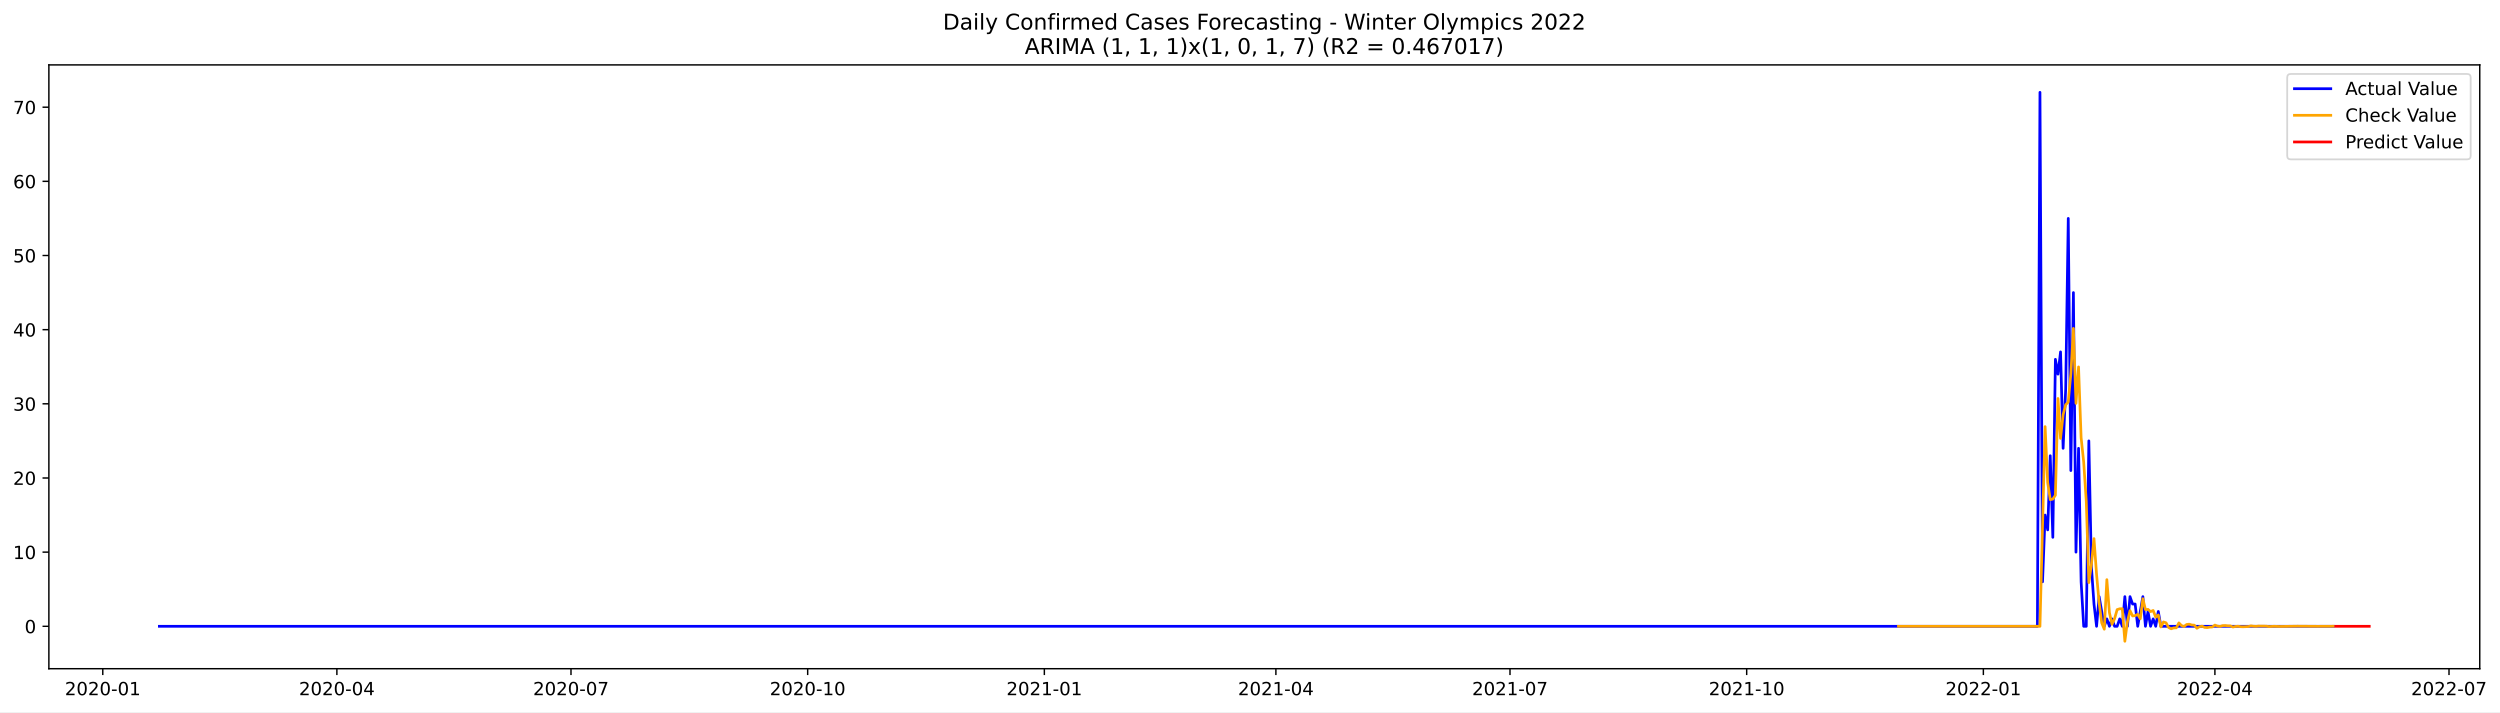
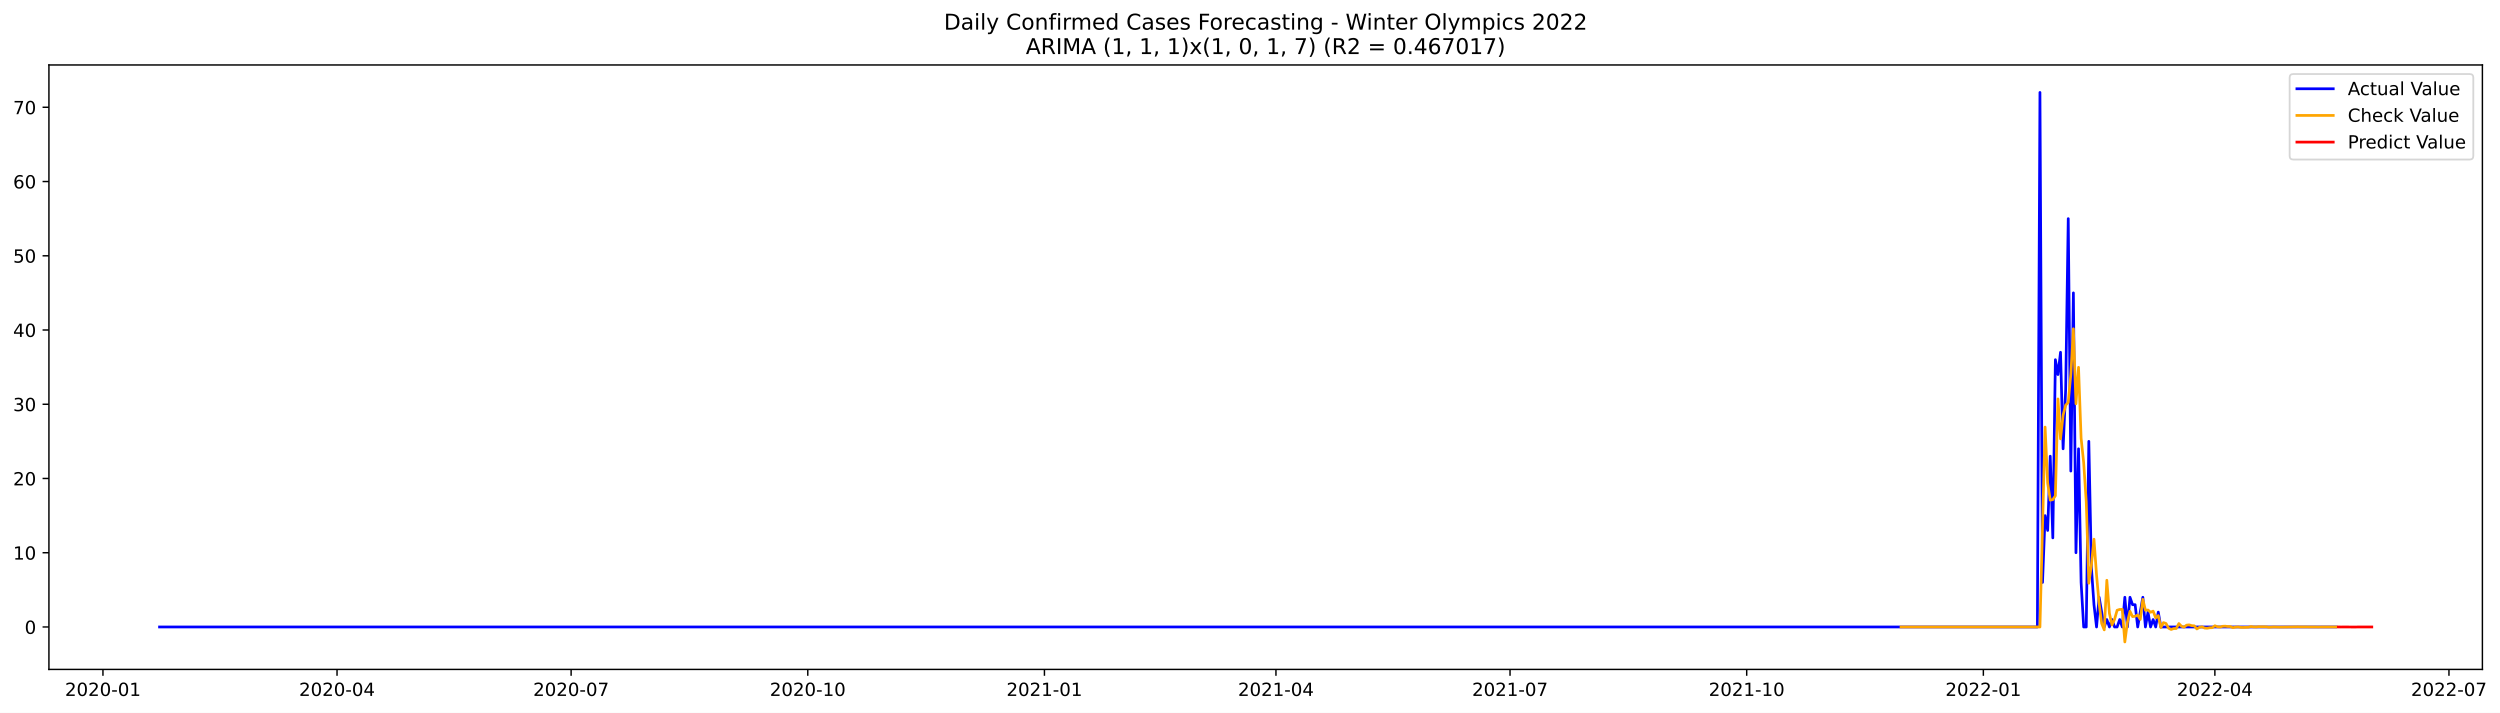
- <svg xmlns="http://www.w3.org/2000/svg" xmlns:xlink="http://www.w3.org/1999/xlink" width="1377.28pt" height="392.274pt" viewBox="0 0 1377.28 392.274" version="1.1">
+ <svg xmlns="http://www.w3.org/2000/svg" xmlns:xlink="http://www.w3.org/1999/xlink" width="1375.813pt" height="392.274pt" viewBox="0 0 1375.813 392.274" version="1.1">
  <defs>
    <style type="text/css">*{stroke-linejoin: round; stroke-linecap: butt}</style>
  </defs>
  <g id="figure_1">
    <g id="patch_1">
-       <path d="M 0 392.274  L 1377.28 392.274  L 1377.28 0  L 0 0  z " style="fill: #ffffff" />
+       <path d="M 0 392.274  L 1375.813 392.274  L 1375.813 0  L 0 0  z " style="fill: #ffffff" />
    </g>
    <g id="axes_1">
      <g id="patch_2">
        <path d="M 26.925 368.396  L 1366.125 368.396  L 1366.125 35.755  L 26.925 35.755  z " style="fill: #ffffff" />
      </g>
      <g id="matplotlib.axis_1">
        <g id="xtick_1">
          <g id="line2d_1">
            <defs>
-               <path id="m9f484feb7b" d="M 0 0  L 0 3.5  " style="stroke: #000000; stroke-width: 0.8" />
+               <path id="m827015a4d0" d="M 0 0  L 0 3.5  " style="stroke: #000000; stroke-width: 0.8" />
            </defs>
            <g>
-               <use xlink:href="#m9f484feb7b" x="56.617" y="368.396" style="stroke: #000000; stroke-width: 0.8" />
+               <use xlink:href="#m827015a4d0" x="56.654" y="368.396" style="stroke: #000000; stroke-width: 0.8" />
            </g>
          </g>
          <g id="text_1">
-             <g transform="translate(35.72588 382.9939)scale(0.1 -0.1)">
+             <g transform="translate(35.76214 382.9939)scale(0.1 -0.1)">
              <defs>
                <path id="DejaVuSans-32" d="M 1228 531  L 3431 531  L 3431 0  L 469 0  L 469 531  Q 828 903 1448 1529  Q 2069 2156 2228 2338  Q 2531 2678 2651 2914  Q 2772 3150 2772 3378  Q 2772 3750 2511 3984  Q 2250 4219 1831 4219  Q 1534 4219 1204 4116  Q 875 4013 500 3803  L 500 4441  Q 881 4594 1212 4672  Q 1544 4750 1819 4750  Q 2544 4750 2975 4387  Q 3406 4025 3406 3419  Q 3406 3131 3298 2873  Q 3191 2616 2906 2266  Q 2828 2175 2409 1742  Q 1991 1309 1228 531  z " transform="scale(0.015625)" />
                <path id="DejaVuSans-30" d="M 2034 4250  Q 1547 4250 1301 3770  Q 1056 3291 1056 2328  Q 1056 1369 1301 889  Q 1547 409 2034 409  Q 2525 409 2770 889  Q 3016 1369 3016 2328  Q 3016 3291 2770 3770  Q 2525 4250 2034 4250  z M 2034 4750  Q 2819 4750 3233 4129  Q 3647 3509 3647 2328  Q 3647 1150 3233 529  Q 2819 -91 2034 -91  Q 1250 -91 836 529  Q 422 1150 422 2328  Q 422 3509 836 4129  Q 1250 4750 2034 4750  z " transform="scale(0.015625)" />
                <path id="DejaVuSans-2d" d="M 313 2009  L 1997 2009  L 1997 1497  L 313 1497  L 313 2009  z " transform="scale(0.015625)" />
                <path id="DejaVuSans-31" d="M 794 531  L 1825 531  L 1825 4091  L 703 3866  L 703 4441  L 1819 4666  L 2450 4666  L 2450 531  L 3481 531  L 3481 0  L 794 0  L 794 531  z " transform="scale(0.015625)" />
              </defs>
              <use xlink:href="#DejaVuSans-32" />
              <use xlink:href="#DejaVuSans-30" x="63.623" />
              <use xlink:href="#DejaVuSans-32" x="127.246" />
              <use xlink:href="#DejaVuSans-30" x="190.869" />
              <use xlink:href="#DejaVuSans-2d" x="254.492" />
              <use xlink:href="#DejaVuSans-30" x="290.576" />
              <use xlink:href="#DejaVuSans-31" x="354.199" />
            </g>
          </g>
        </g>
        <g id="xtick_2">
          <g id="line2d_2">
            <g>
-               <use xlink:href="#m9f484feb7b" x="185.591" y="368.396" style="stroke: #000000; stroke-width: 0.8" />
+               <use xlink:href="#m827015a4d0" x="185.477" y="368.396" style="stroke: #000000; stroke-width: 0.8" />
            </g>
          </g>
          <g id="text_2">
-             <g transform="translate(164.6995 382.9939)scale(0.1 -0.1)">
+             <g transform="translate(164.5858 382.9939)scale(0.1 -0.1)">
              <defs>
                <path id="DejaVuSans-34" d="M 2419 4116  L 825 1625  L 2419 1625  L 2419 4116  z M 2253 4666  L 3047 4666  L 3047 1625  L 3713 1625  L 3713 1100  L 3047 1100  L 3047 0  L 2419 0  L 2419 1100  L 313 1100  L 313 1709  L 2253 4666  z " transform="scale(0.015625)" />
              </defs>
              <use xlink:href="#DejaVuSans-32" />
              <use xlink:href="#DejaVuSans-30" x="63.623" />
              <use xlink:href="#DejaVuSans-32" x="127.246" />
              <use xlink:href="#DejaVuSans-30" x="190.869" />
              <use xlink:href="#DejaVuSans-2d" x="254.492" />
              <use xlink:href="#DejaVuSans-30" x="290.576" />
              <use xlink:href="#DejaVuSans-34" x="354.199" />
            </g>
          </g>
        </g>
        <g id="xtick_3">
          <g id="line2d_3">
            <g>
-               <use xlink:href="#m9f484feb7b" x="314.565" y="368.396" style="stroke: #000000; stroke-width: 0.8" />
+               <use xlink:href="#m827015a4d0" x="314.301" y="368.396" style="stroke: #000000; stroke-width: 0.8" />
            </g>
          </g>
          <g id="text_3">
-             <g transform="translate(293.6732 382.9939)scale(0.1 -0.1)">
+             <g transform="translate(293.4095 382.9939)scale(0.1 -0.1)">
              <defs>
                <path id="DejaVuSans-37" d="M 525 4666  L 3525 4666  L 3525 4397  L 1831 0  L 1172 0  L 2766 4134  L 525 4134  L 525 4666  z " transform="scale(0.015625)" />
              </defs>
              <use xlink:href="#DejaVuSans-32" />
              <use xlink:href="#DejaVuSans-30" x="63.623" />
              <use xlink:href="#DejaVuSans-32" x="127.246" />
              <use xlink:href="#DejaVuSans-30" x="190.869" />
              <use xlink:href="#DejaVuSans-2d" x="254.492" />
              <use xlink:href="#DejaVuSans-30" x="290.576" />
              <use xlink:href="#DejaVuSans-37" x="354.199" />
            </g>
          </g>
        </g>
        <g id="xtick_4">
          <g id="line2d_4">
            <g>
-               <use xlink:href="#m9f484feb7b" x="444.956" y="368.396" style="stroke: #000000; stroke-width: 0.8" />
+               <use xlink:href="#m827015a4d0" x="444.54" y="368.396" style="stroke: #000000; stroke-width: 0.8" />
            </g>
          </g>
          <g id="text_4">
-             <g transform="translate(424.0641 382.9939)scale(0.1 -0.1)">
+             <g transform="translate(423.6488 382.9939)scale(0.1 -0.1)">
              <use xlink:href="#DejaVuSans-32" />
              <use xlink:href="#DejaVuSans-30" x="63.623" />
              <use xlink:href="#DejaVuSans-32" x="127.246" />
              <use xlink:href="#DejaVuSans-30" x="190.869" />
              <use xlink:href="#DejaVuSans-2d" x="254.492" />
              <use xlink:href="#DejaVuSans-31" x="290.576" />
              <use xlink:href="#DejaVuSans-30" x="354.199" />
            </g>
          </g>
        </g>
        <g id="xtick_5">
          <g id="line2d_5">
            <g>
-               <use xlink:href="#m9f484feb7b" x="575.346" y="368.396" style="stroke: #000000; stroke-width: 0.8" />
+               <use xlink:href="#m827015a4d0" x="574.78" y="368.396" style="stroke: #000000; stroke-width: 0.8" />
            </g>
          </g>
          <g id="text_5">
-             <g transform="translate(554.4551 382.9939)scale(0.1 -0.1)">
+             <g transform="translate(553.8881 382.9939)scale(0.1 -0.1)">
              <use xlink:href="#DejaVuSans-32" />
              <use xlink:href="#DejaVuSans-30" x="63.623" />
              <use xlink:href="#DejaVuSans-32" x="127.246" />
              <use xlink:href="#DejaVuSans-31" x="190.869" />
              <use xlink:href="#DejaVuSans-2d" x="254.492" />
              <use xlink:href="#DejaVuSans-30" x="290.576" />
              <use xlink:href="#DejaVuSans-31" x="354.199" />
            </g>
          </g>
        </g>
        <g id="xtick_6">
          <g id="line2d_6">
            <g>
-               <use xlink:href="#m9f484feb7b" x="702.903" y="368.396" style="stroke: #000000; stroke-width: 0.8" />
+               <use xlink:href="#m827015a4d0" x="702.188" y="368.396" style="stroke: #000000; stroke-width: 0.8" />
            </g>
          </g>
          <g id="text_6">
-             <g transform="translate(682.0114 382.9939)scale(0.1 -0.1)">
+             <g transform="translate(681.2962 382.9939)scale(0.1 -0.1)">
              <use xlink:href="#DejaVuSans-32" />
              <use xlink:href="#DejaVuSans-30" x="63.623" />
              <use xlink:href="#DejaVuSans-32" x="127.246" />
              <use xlink:href="#DejaVuSans-31" x="190.869" />
              <use xlink:href="#DejaVuSans-2d" x="254.492" />
              <use xlink:href="#DejaVuSans-30" x="290.576" />
              <use xlink:href="#DejaVuSans-34" x="354.199" />
            </g>
          </g>
        </g>
        <g id="xtick_7">
          <g id="line2d_7">
            <g>
-               <use xlink:href="#m9f484feb7b" x="831.876" y="368.396" style="stroke: #000000; stroke-width: 0.8" />
+               <use xlink:href="#m827015a4d0" x="831.011" y="368.396" style="stroke: #000000; stroke-width: 0.8" />
            </g>
          </g>
          <g id="text_7">
-             <g transform="translate(810.9851 382.9939)scale(0.1 -0.1)">
+             <g transform="translate(810.1199 382.9939)scale(0.1 -0.1)">
              <use xlink:href="#DejaVuSans-32" />
              <use xlink:href="#DejaVuSans-30" x="63.623" />
              <use xlink:href="#DejaVuSans-32" x="127.246" />
              <use xlink:href="#DejaVuSans-31" x="190.869" />
              <use xlink:href="#DejaVuSans-2d" x="254.492" />
              <use xlink:href="#DejaVuSans-30" x="290.576" />
              <use xlink:href="#DejaVuSans-37" x="354.199" />
            </g>
          </g>
        </g>
        <g id="xtick_8">
          <g id="line2d_8">
            <g>
-               <use xlink:href="#m9f484feb7b" x="962.267" y="368.396" style="stroke: #000000; stroke-width: 0.8" />
+               <use xlink:href="#m827015a4d0" x="961.251" y="368.396" style="stroke: #000000; stroke-width: 0.8" />
            </g>
          </g>
          <g id="text_8">
-             <g transform="translate(941.376 382.9939)scale(0.1 -0.1)">
+             <g transform="translate(940.3592 382.9939)scale(0.1 -0.1)">
              <use xlink:href="#DejaVuSans-32" />
              <use xlink:href="#DejaVuSans-30" x="63.623" />
              <use xlink:href="#DejaVuSans-32" x="127.246" />
              <use xlink:href="#DejaVuSans-31" x="190.869" />
              <use xlink:href="#DejaVuSans-2d" x="254.492" />
              <use xlink:href="#DejaVuSans-31" x="290.576" />
              <use xlink:href="#DejaVuSans-30" x="354.199" />
            </g>
          </g>
        </g>
        <g id="xtick_9">
          <g id="line2d_9">
            <g>
-               <use xlink:href="#m9f484feb7b" x="1092.658" y="368.396" style="stroke: #000000; stroke-width: 0.8" />
+               <use xlink:href="#m827015a4d0" x="1091.49" y="368.396" style="stroke: #000000; stroke-width: 0.8" />
            </g>
          </g>
          <g id="text_9">
-             <g transform="translate(1071.767 382.9939)scale(0.1 -0.1)">
+             <g transform="translate(1070.598 382.9939)scale(0.1 -0.1)">
              <use xlink:href="#DejaVuSans-32" />
              <use xlink:href="#DejaVuSans-30" x="63.623" />
              <use xlink:href="#DejaVuSans-32" x="127.246" />
              <use xlink:href="#DejaVuSans-32" x="190.869" />
              <use xlink:href="#DejaVuSans-2d" x="254.492" />
              <use xlink:href="#DejaVuSans-30" x="290.576" />
              <use xlink:href="#DejaVuSans-31" x="354.199" />
            </g>
          </g>
        </g>
        <g id="xtick_10">
          <g id="line2d_10">
            <g>
-               <use xlink:href="#m9f484feb7b" x="1220.215" y="368.396" style="stroke: #000000; stroke-width: 0.8" />
+               <use xlink:href="#m827015a4d0" x="1218.898" y="368.396" style="stroke: #000000; stroke-width: 0.8" />
            </g>
          </g>
          <g id="text_10">
-             <g transform="translate(1199.323 382.9939)scale(0.1 -0.1)">
+             <g transform="translate(1198.007 382.9939)scale(0.1 -0.1)">
              <use xlink:href="#DejaVuSans-32" />
              <use xlink:href="#DejaVuSans-30" x="63.623" />
              <use xlink:href="#DejaVuSans-32" x="127.246" />
              <use xlink:href="#DejaVuSans-32" x="190.869" />
              <use xlink:href="#DejaVuSans-2d" x="254.492" />
              <use xlink:href="#DejaVuSans-30" x="290.576" />
              <use xlink:href="#DejaVuSans-34" x="354.199" />
            </g>
          </g>
        </g>
        <g id="xtick_11">
          <g id="line2d_11">
            <g>
-               <use xlink:href="#m9f484feb7b" x="1349.188" y="368.396" style="stroke: #000000; stroke-width: 0.8" />
+               <use xlink:href="#m827015a4d0" x="1347.722" y="368.396" style="stroke: #000000; stroke-width: 0.8" />
            </g>
          </g>
          <g id="text_11">
-             <g transform="translate(1328.297 382.9939)scale(0.1 -0.1)">
+             <g transform="translate(1326.83 382.9939)scale(0.1 -0.1)">
              <use xlink:href="#DejaVuSans-32" />
              <use xlink:href="#DejaVuSans-30" x="63.623" />
              <use xlink:href="#DejaVuSans-32" x="127.246" />
              <use xlink:href="#DejaVuSans-32" x="190.869" />
              <use xlink:href="#DejaVuSans-2d" x="254.492" />
              <use xlink:href="#DejaVuSans-30" x="290.576" />
              <use xlink:href="#DejaVuSans-37" x="354.199" />
            </g>
          </g>
        </g>
      </g>
      <g id="matplotlib.axis_2">
        <g id="ytick_1">
          <g id="line2d_12">
            <defs>
-               <path id="m3b237b10d2" d="M 0 0  L -3.5 0  " style="stroke: #000000; stroke-width: 0.8" />
+               <path id="m4105a84cf5" d="M 0 0  L -3.5 0  " style="stroke: #000000; stroke-width: 0.8" />
            </defs>
            <g>
-               <use xlink:href="#m3b237b10d2" x="26.925" y="345.036" style="stroke: #000000; stroke-width: 0.8" />
+               <use xlink:href="#m4105a84cf5" x="26.925" y="345.036" style="stroke: #000000; stroke-width: 0.8" />
            </g>
          </g>
          <g id="text_12">
-             <g transform="translate(13.5625 348.8353)scale(0.1 -0.1)">
+             <g transform="translate(13.5625 348.8352)scale(0.1 -0.1)">
              <use xlink:href="#DejaVuSans-30" />
            </g>
          </g>
        </g>
        <g id="ytick_2">
          <g id="line2d_13">
            <g>
-               <use xlink:href="#m3b237b10d2" x="26.925" y="304.18" style="stroke: #000000; stroke-width: 0.8" />
+               <use xlink:href="#m4105a84cf5" x="26.925" y="304.18" style="stroke: #000000; stroke-width: 0.8" />
            </g>
          </g>
          <g id="text_13">
-             <g transform="translate(7.2 307.9797)scale(0.1 -0.1)">
+             <g transform="translate(7.2 307.9796)scale(0.1 -0.1)">
              <use xlink:href="#DejaVuSans-31" />
              <use xlink:href="#DejaVuSans-30" x="63.623" />
            </g>
          </g>
        </g>
        <g id="ytick_3">
          <g id="line2d_14">
            <g>
-               <use xlink:href="#m3b237b10d2" x="26.925" y="263.325" style="stroke: #000000; stroke-width: 0.8" />
+               <use xlink:href="#m4105a84cf5" x="26.925" y="263.325" style="stroke: #000000; stroke-width: 0.8" />
            </g>
          </g>
          <g id="text_14">
-             <g transform="translate(7.2 267.1241)scale(0.1 -0.1)">
+             <g transform="translate(7.2 267.1239)scale(0.1 -0.1)">
              <use xlink:href="#DejaVuSans-32" />
              <use xlink:href="#DejaVuSans-30" x="63.623" />
            </g>
          </g>
        </g>
        <g id="ytick_4">
          <g id="line2d_15">
            <g>
-               <use xlink:href="#m3b237b10d2" x="26.925" y="222.469" style="stroke: #000000; stroke-width: 0.8" />
+               <use xlink:href="#m4105a84cf5" x="26.925" y="222.469" style="stroke: #000000; stroke-width: 0.8" />
            </g>
          </g>
          <g id="text_15">
-             <g transform="translate(7.2 226.2684)scale(0.1 -0.1)">
+             <g transform="translate(7.2 226.2683)scale(0.1 -0.1)">
              <defs>
                <path id="DejaVuSans-33" d="M 2597 2516  Q 3050 2419 3304 2112  Q 3559 1806 3559 1356  Q 3559 666 3084 287  Q 2609 -91 1734 -91  Q 1441 -91 1130 -33  Q 819 25 488 141  L 488 750  Q 750 597 1062 519  Q 1375 441 1716 441  Q 2309 441 2620 675  Q 2931 909 2931 1356  Q 2931 1769 2642 2001  Q 2353 2234 1838 2234  L 1294 2234  L 1294 2753  L 1863 2753  Q 2328 2753 2575 2939  Q 2822 3125 2822 3475  Q 2822 3834 2567 4026  Q 2313 4219 1838 4219  Q 1578 4219 1281 4162  Q 984 4106 628 3988  L 628 4550  Q 988 4650 1302 4700  Q 1616 4750 1894 4750  Q 2613 4750 3031 4423  Q 3450 4097 3450 3541  Q 3450 3153 3228 2886  Q 3006 2619 2597 2516  z " transform="scale(0.015625)" />
              </defs>
              <use xlink:href="#DejaVuSans-33" />
              <use xlink:href="#DejaVuSans-30" x="63.623" />
            </g>
          </g>
        </g>
        <g id="ytick_5">
          <g id="line2d_16">
            <g>
-               <use xlink:href="#m3b237b10d2" x="26.925" y="181.614" style="stroke: #000000; stroke-width: 0.8" />
+               <use xlink:href="#m4105a84cf5" x="26.925" y="181.613" style="stroke: #000000; stroke-width: 0.8" />
            </g>
          </g>
          <g id="text_16">
-             <g transform="translate(7.2 185.4128)scale(0.1 -0.1)">
+             <g transform="translate(7.2 185.4127)scale(0.1 -0.1)">
              <use xlink:href="#DejaVuSans-34" />
              <use xlink:href="#DejaVuSans-30" x="63.623" />
            </g>
          </g>
        </g>
        <g id="ytick_6">
          <g id="line2d_17">
            <g>
-               <use xlink:href="#m3b237b10d2" x="26.925" y="140.758" style="stroke: #000000; stroke-width: 0.8" />
+               <use xlink:href="#m4105a84cf5" x="26.925" y="140.758" style="stroke: #000000; stroke-width: 0.8" />
            </g>
          </g>
          <g id="text_17">
            <g transform="translate(7.2 144.5571)scale(0.1 -0.1)">
              <defs>
                <path id="DejaVuSans-35" d="M 691 4666  L 3169 4666  L 3169 4134  L 1269 4134  L 1269 2991  Q 1406 3038 1543 3061  Q 1681 3084 1819 3084  Q 2600 3084 3056 2656  Q 3513 2228 3513 1497  Q 3513 744 3044 326  Q 2575 -91 1722 -91  Q 1428 -91 1123 -41  Q 819 9 494 109  L 494 744  Q 775 591 1075 516  Q 1375 441 1709 441  Q 2250 441 2565 725  Q 2881 1009 2881 1497  Q 2881 1984 2565 2268  Q 2250 2553 1709 2553  Q 1456 2553 1204 2497  Q 953 2441 691 2322  L 691 4666  z " transform="scale(0.015625)" />
              </defs>
              <use xlink:href="#DejaVuSans-35" />
              <use xlink:href="#DejaVuSans-30" x="63.623" />
            </g>
          </g>
        </g>
        <g id="ytick_7">
          <g id="line2d_18">
            <g>
-               <use xlink:href="#m3b237b10d2" x="26.925" y="99.902" style="stroke: #000000; stroke-width: 0.8" />
+               <use xlink:href="#m4105a84cf5" x="26.925" y="99.902" style="stroke: #000000; stroke-width: 0.8" />
            </g>
          </g>
          <g id="text_18">
            <g transform="translate(7.2 103.7015)scale(0.1 -0.1)">
              <defs>
                <path id="DejaVuSans-36" d="M 2113 2584  Q 1688 2584 1439 2293  Q 1191 2003 1191 1497  Q 1191 994 1439 701  Q 1688 409 2113 409  Q 2538 409 2786 701  Q 3034 994 3034 1497  Q 3034 2003 2786 2293  Q 2538 2584 2113 2584  z M 3366 4563  L 3366 3988  Q 3128 4100 2886 4159  Q 2644 4219 2406 4219  Q 1781 4219 1451 3797  Q 1122 3375 1075 2522  Q 1259 2794 1537 2939  Q 1816 3084 2150 3084  Q 2853 3084 3261 2657  Q 3669 2231 3669 1497  Q 3669 778 3244 343  Q 2819 -91 2113 -91  Q 1303 -91 875 529  Q 447 1150 447 2328  Q 447 3434 972 4092  Q 1497 4750 2381 4750  Q 2619 4750 2861 4703  Q 3103 4656 3366 4563  z " transform="scale(0.015625)" />
              </defs>
              <use xlink:href="#DejaVuSans-36" />
              <use xlink:href="#DejaVuSans-30" x="63.623" />
            </g>
          </g>
        </g>
        <g id="ytick_8">
          <g id="line2d_19">
            <g>
-               <use xlink:href="#m3b237b10d2" x="26.925" y="59.047" style="stroke: #000000; stroke-width: 0.8" />
+               <use xlink:href="#m4105a84cf5" x="26.925" y="59.047" style="stroke: #000000; stroke-width: 0.8" />
            </g>
          </g>
          <g id="text_19">
-             <g transform="translate(7.2 62.84585)scale(0.1 -0.1)">
+             <g transform="translate(7.2 62.84584)scale(0.1 -0.1)">
              <use xlink:href="#DejaVuSans-37" />
              <use xlink:href="#DejaVuSans-30" x="63.623" />
            </g>
          </g>
        </g>
      </g>
      <g id="line2d_20">
-         <path d="M 87.798 345.036  L 1122.421 345.036  L 1123.839 50.876  L 1125.256 320.523  L 1126.673 283.753  L 1128.091 291.924  L 1129.508 251.068  L 1130.925 296.009  L 1132.343 197.956  L 1133.76 206.127  L 1135.177 193.87  L 1136.594 246.983  L 1138.012 214.298  L 1139.429 120.33  L 1140.846 259.239  L 1142.264 161.186  L 1143.681 304.18  L 1145.098 246.983  L 1146.515 320.523  L 1147.933 345.036  L 1149.35 345.036  L 1150.767 242.897  L 1152.185 312.352  L 1153.602 332.779  L 1155.019 345.036  L 1156.437 328.694  L 1159.271 345.036  L 1160.688 340.951  L 1162.106 345.036  L 1163.523 340.951  L 1164.94 345.036  L 1166.358 345.036  L 1167.775 340.951  L 1169.192 345.036  L 1170.609 328.694  L 1172.027 345.036  L 1173.444 328.694  L 1174.861 332.779  L 1176.279 332.779  L 1177.696 345.036  L 1180.531 328.694  L 1181.948 345.036  L 1183.365 336.865  L 1184.782 345.036  L 1186.2 340.951  L 1187.617 345.036  L 1189.034 336.865  L 1190.452 345.036  L 1285.41 345.036  L 1285.41 345.036  " clip-path="url(#p52f79c88f7)" style="fill: none; stroke: #0000ff; stroke-width: 1.5; stroke-linecap: square" />
+         <path d="M 87.798 345.036  L 1121.218 345.036  L 1122.634 50.876  L 1124.05 320.523  L 1125.465 283.753  L 1126.881 291.924  L 1128.297 251.068  L 1129.712 296.009  L 1131.128 197.956  L 1132.544 206.127  L 1133.959 193.87  L 1135.375 246.982  L 1136.791 214.298  L 1138.206 120.33  L 1139.622 259.239  L 1141.037 161.186  L 1142.453 304.18  L 1143.869 246.982  L 1145.284 320.523  L 1146.7 345.036  L 1148.116 345.036  L 1149.531 242.897  L 1150.947 312.351  L 1152.363 332.779  L 1153.778 345.036  L 1155.194 328.694  L 1158.025 345.036  L 1159.441 340.95  L 1160.857 345.036  L 1162.272 340.95  L 1163.688 345.036  L 1165.103 345.036  L 1166.519 340.95  L 1167.935 345.036  L 1169.35 328.694  L 1170.766 345.036  L 1172.182 328.694  L 1173.597 332.779  L 1175.013 332.779  L 1176.429 345.036  L 1179.26 328.694  L 1180.676 345.036  L 1182.091 336.865  L 1183.507 345.036  L 1184.922 340.95  L 1186.338 345.036  L 1187.754 336.865  L 1189.169 345.036  L 1285.433 345.036  L 1285.433 345.036  " clip-path="url(#p636230b43d)" style="fill: none; stroke: #0000ff; stroke-width: 1.5; stroke-linecap: square" />
      </g>
      <g id="line2d_21">
-         <path d="M 1045.888 345.036  L 1123.839 345.036  L 1126.673 235.038  L 1128.091 265.842  L 1129.508 275.265  L 1130.925 274.968  L 1132.343 272.837  L 1133.76 219.54  L 1135.177 241.5  L 1136.594 228.478  L 1138.012 222.978  L 1139.429 221.491  L 1140.846 206.057  L 1142.264 180.94  L 1143.681 222.201  L 1145.098 202.154  L 1146.515 241.132  L 1147.933 254.623  L 1149.35 276.196  L 1150.767 320.96  L 1152.185 310.972  L 1153.602 296.738  L 1155.019 316.406  L 1156.437 332.101  L 1157.854 343.116  L 1159.271 346.624  L 1160.688 319.338  L 1162.106 337.505  L 1163.523 343.927  L 1164.94 340.843  L 1166.358 335.836  L 1167.775 335.386  L 1169.192 335.346  L 1170.609 353.276  L 1172.027 342.402  L 1173.444 336.413  L 1174.861 339.346  L 1176.279 339.135  L 1177.696 338.464  L 1179.113 340.879  L 1180.531 329.838  L 1181.948 335.842  L 1183.365 335.712  L 1184.782 336.945  L 1186.2 336.32  L 1187.617 339.976  L 1189.034 338.784  L 1190.452 345.383  L 1191.869 342.633  L 1193.286 343.096  L 1194.703 345.713  L 1196.121 346.402  L 1197.538 345.914  L 1198.955 345.892  L 1200.373 343.164  L 1201.79 344.628  L 1203.207 345.173  L 1204.624 344.034  L 1206.042 343.871  L 1207.459 344.315  L 1208.876 344.409  L 1210.294 346.125  L 1211.711 345.254  L 1213.128 344.934  L 1214.546 345.639  L 1215.963 345.744  L 1217.38 345.474  L 1218.797 345.418  L 1220.215 344.369  L 1221.632 344.902  L 1223.049 345.098  L 1224.467 344.667  L 1225.884 344.603  L 1227.301 344.768  L 1228.718 344.802  L 1230.136 345.445  L 1231.553 345.118  L 1232.97 344.998  L 1234.388 345.262  L 1235.805 345.301  L 1238.64 345.179  L 1240.057 344.786  L 1241.474 344.986  L 1242.891 345.059  L 1244.309 344.898  L 1247.143 344.936  L 1248.561 344.949  L 1249.978 345.189  L 1252.812 345.022  L 1255.647 345.135  L 1265.568 344.975  L 1276.906 345.059  L 1285.41 345.013  L 1285.41 345.013  " clip-path="url(#p52f79c88f7)" style="fill: none; stroke: #ffa500; stroke-width: 1.5; stroke-linecap: square" />
+         <path d="M 1046.189 345.036  L 1122.634 345.036  L 1125.465 235.038  L 1126.881 265.842  L 1128.297 275.265  L 1129.712 274.968  L 1131.128 272.837  L 1132.544 219.54  L 1133.959 241.5  L 1135.375 228.478  L 1136.791 222.978  L 1138.206 221.491  L 1139.622 206.057  L 1141.037 180.94  L 1142.453 222.202  L 1143.869 202.154  L 1145.284 241.132  L 1146.7 254.623  L 1148.116 276.195  L 1149.531 320.959  L 1150.947 310.972  L 1152.363 296.738  L 1153.778 316.406  L 1155.194 332.101  L 1156.61 343.116  L 1158.025 346.624  L 1159.441 319.338  L 1160.857 337.504  L 1162.272 343.927  L 1163.688 340.842  L 1165.103 335.835  L 1166.519 335.386  L 1167.935 335.346  L 1169.35 353.276  L 1170.766 342.402  L 1172.182 336.413  L 1173.597 339.346  L 1175.013 339.135  L 1176.429 338.464  L 1177.844 340.879  L 1179.26 329.838  L 1180.676 335.842  L 1182.091 335.712  L 1183.507 336.945  L 1184.922 336.32  L 1186.338 339.976  L 1187.754 338.783  L 1189.169 345.383  L 1190.585 342.633  L 1192.001 343.096  L 1193.416 345.713  L 1194.832 346.402  L 1196.248 345.914  L 1197.663 345.892  L 1199.079 343.163  L 1200.495 344.628  L 1201.91 345.173  L 1203.326 344.034  L 1204.741 343.871  L 1206.157 344.315  L 1207.573 344.409  L 1208.988 346.125  L 1210.404 345.254  L 1211.82 344.934  L 1213.235 345.639  L 1214.651 345.743  L 1216.067 345.474  L 1217.482 345.418  L 1218.898 344.369  L 1220.314 344.902  L 1221.729 345.098  L 1223.145 344.666  L 1224.561 344.603  L 1225.976 344.768  L 1227.392 344.802  L 1228.807 345.444  L 1230.223 345.118  L 1231.639 344.998  L 1233.054 345.262  L 1234.47 345.301  L 1237.301 345.179  L 1238.717 344.786  L 1240.133 344.986  L 1241.548 345.059  L 1242.964 344.898  L 1245.795 344.935  L 1247.211 344.948  L 1248.626 345.189  L 1251.458 345.022  L 1254.289 345.135  L 1264.199 344.975  L 1275.524 345.059  L 1285.433 345.022  L 1285.433 345.022  " clip-path="url(#p636230b43d)" style="fill: none; stroke: #ffa500; stroke-width: 1.5; stroke-linecap: square" />
      </g>
      <g id="line2d_22">
-         <path d="M 1286.827 345.022  L 1288.245 345.021  L 1289.662 345.05  L 1291.079 345.035  L 1292.497 345.034  L 1293.914 345.047  L 1295.331 345.051  L 1296.749 345.049  L 1298.166 345.052  L 1299.583 345.038  L 1301 345.045  L 1302.418 345.045  L 1303.835 345.039  L 1305.252 345.037  " clip-path="url(#p52f79c88f7)" style="fill: none; stroke: #ff0000; stroke-width: 1.5; stroke-linecap: square" />
+         <path d="M 1286.849 345.024  L 1288.265 345.055  L 1289.68 345.039  L 1291.096 345.039  L 1292.511 345.052  L 1293.927 345.056  L 1295.343 345.056  L 1296.758 345.057  L 1298.174 345.044  L 1299.59 345.05  L 1301.005 345.051  L 1302.421 345.045  L 1303.837 345.043  L 1305.252 345.043  " clip-path="url(#p636230b43d)" style="fill: none; stroke: #ff0000; stroke-width: 1.5; stroke-linecap: square" />
      </g>
      <g id="patch_3">
        <path d="M 26.925 368.396  L 26.925 35.755  " style="fill: none; stroke: #000000; stroke-width: 0.8; stroke-linejoin: miter; stroke-linecap: square" />
      </g>
      <g id="patch_4">
        <path d="M 1366.125 368.396  L 1366.125 35.755  " style="fill: none; stroke: #000000; stroke-width: 0.8; stroke-linejoin: miter; stroke-linecap: square" />
      </g>
      <g id="patch_5">
        <path d="M 26.925 368.396  L 1366.125 368.396  " style="fill: none; stroke: #000000; stroke-width: 0.8; stroke-linejoin: miter; stroke-linecap: square" />
      </g>
      <g id="patch_6">
        <path d="M 26.925 35.755  L 1366.125 35.755  " style="fill: none; stroke: #000000; stroke-width: 0.8; stroke-linejoin: miter; stroke-linecap: square" />
      </g>
      <g id="text_20">
        <g transform="translate(519.4772 16.31812)scale(0.12 -0.12)">
          <defs>
            <path id="DejaVuSans-44" d="M 1259 4147  L 1259 519  L 2022 519  Q 2988 519 3436 956  Q 3884 1394 3884 2338  Q 3884 3275 3436 3711  Q 2988 4147 2022 4147  L 1259 4147  z M 628 4666  L 1925 4666  Q 3281 4666 3915 4102  Q 4550 3538 4550 2338  Q 4550 1131 3912 565  Q 3275 0 1925 0  L 628 0  L 628 4666  z " transform="scale(0.015625)" />
            <path id="DejaVuSans-61" d="M 2194 1759  Q 1497 1759 1228 1600  Q 959 1441 959 1056  Q 959 750 1161 570  Q 1363 391 1709 391  Q 2188 391 2477 730  Q 2766 1069 2766 1631  L 2766 1759  L 2194 1759  z M 3341 1997  L 3341 0  L 2766 0  L 2766 531  Q 2569 213 2275 61  Q 1981 -91 1556 -91  Q 1019 -91 701 211  Q 384 513 384 1019  Q 384 1609 779 1909  Q 1175 2209 1959 2209  L 2766 2209  L 2766 2266  Q 2766 2663 2505 2880  Q 2244 3097 1772 3097  Q 1472 3097 1187 3025  Q 903 2953 641 2809  L 641 3341  Q 956 3463 1253 3523  Q 1550 3584 1831 3584  Q 2591 3584 2966 3190  Q 3341 2797 3341 1997  z " transform="scale(0.015625)" />
            <path id="DejaVuSans-69" d="M 603 3500  L 1178 3500  L 1178 0  L 603 0  L 603 3500  z M 603 4863  L 1178 4863  L 1178 4134  L 603 4134  L 603 4863  z " transform="scale(0.015625)" />
            <path id="DejaVuSans-6c" d="M 603 4863  L 1178 4863  L 1178 0  L 603 0  L 603 4863  z " transform="scale(0.015625)" />
            <path id="DejaVuSans-79" d="M 2059 -325  Q 1816 -950 1584 -1140  Q 1353 -1331 966 -1331  L 506 -1331  L 506 -850  L 844 -850  Q 1081 -850 1212 -737  Q 1344 -625 1503 -206  L 1606 56  L 191 3500  L 800 3500  L 1894 763  L 2988 3500  L 3597 3500  L 2059 -325  z " transform="scale(0.015625)" />
            <path id="DejaVuSans-20" transform="scale(0.015625)" />
            <path id="DejaVuSans-43" d="M 4122 4306  L 4122 3641  Q 3803 3938 3442 4084  Q 3081 4231 2675 4231  Q 1875 4231 1450 3742  Q 1025 3253 1025 2328  Q 1025 1406 1450 917  Q 1875 428 2675 428  Q 3081 428 3442 575  Q 3803 722 4122 1019  L 4122 359  Q 3791 134 3420 21  Q 3050 -91 2638 -91  Q 1578 -91 968 557  Q 359 1206 359 2328  Q 359 3453 968 4101  Q 1578 4750 2638 4750  Q 3056 4750 3426 4639  Q 3797 4528 4122 4306  z " transform="scale(0.015625)" />
            <path id="DejaVuSans-6f" d="M 1959 3097  Q 1497 3097 1228 2736  Q 959 2375 959 1747  Q 959 1119 1226 758  Q 1494 397 1959 397  Q 2419 397 2687 759  Q 2956 1122 2956 1747  Q 2956 2369 2687 2733  Q 2419 3097 1959 3097  z M 1959 3584  Q 2709 3584 3137 3096  Q 3566 2609 3566 1747  Q 3566 888 3137 398  Q 2709 -91 1959 -91  Q 1206 -91 779 398  Q 353 888 353 1747  Q 353 2609 779 3096  Q 1206 3584 1959 3584  z " transform="scale(0.015625)" />
            <path id="DejaVuSans-6e" d="M 3513 2113  L 3513 0  L 2938 0  L 2938 2094  Q 2938 2591 2744 2837  Q 2550 3084 2163 3084  Q 1697 3084 1428 2787  Q 1159 2491 1159 1978  L 1159 0  L 581 0  L 581 3500  L 1159 3500  L 1159 2956  Q 1366 3272 1645 3428  Q 1925 3584 2291 3584  Q 2894 3584 3203 3211  Q 3513 2838 3513 2113  z " transform="scale(0.015625)" />
            <path id="DejaVuSans-66" d="M 2375 4863  L 2375 4384  L 1825 4384  Q 1516 4384 1395 4259  Q 1275 4134 1275 3809  L 1275 3500  L 2222 3500  L 2222 3053  L 1275 3053  L 1275 0  L 697 0  L 697 3053  L 147 3053  L 147 3500  L 697 3500  L 697 3744  Q 697 4328 969 4595  Q 1241 4863 1831 4863  L 2375 4863  z " transform="scale(0.015625)" />
            <path id="DejaVuSans-72" d="M 2631 2963  Q 2534 3019 2420 3045  Q 2306 3072 2169 3072  Q 1681 3072 1420 2755  Q 1159 2438 1159 1844  L 1159 0  L 581 0  L 581 3500  L 1159 3500  L 1159 2956  Q 1341 3275 1631 3429  Q 1922 3584 2338 3584  Q 2397 3584 2469 3576  Q 2541 3569 2628 3553  L 2631 2963  z " transform="scale(0.015625)" />
            <path id="DejaVuSans-6d" d="M 3328 2828  Q 3544 3216 3844 3400  Q 4144 3584 4550 3584  Q 5097 3584 5394 3201  Q 5691 2819 5691 2113  L 5691 0  L 5113 0  L 5113 2094  Q 5113 2597 4934 2840  Q 4756 3084 4391 3084  Q 3944 3084 3684 2787  Q 3425 2491 3425 1978  L 3425 0  L 2847 0  L 2847 2094  Q 2847 2600 2669 2842  Q 2491 3084 2119 3084  Q 1678 3084 1418 2786  Q 1159 2488 1159 1978  L 1159 0  L 581 0  L 581 3500  L 1159 3500  L 1159 2956  Q 1356 3278 1631 3431  Q 1906 3584 2284 3584  Q 2666 3584 2933 3390  Q 3200 3197 3328 2828  z " transform="scale(0.015625)" />
            <path id="DejaVuSans-65" d="M 3597 1894  L 3597 1613  L 953 1613  Q 991 1019 1311 708  Q 1631 397 2203 397  Q 2534 397 2845 478  Q 3156 559 3463 722  L 3463 178  Q 3153 47 2828 -22  Q 2503 -91 2169 -91  Q 1331 -91 842 396  Q 353 884 353 1716  Q 353 2575 817 3079  Q 1281 3584 2069 3584  Q 2775 3584 3186 3129  Q 3597 2675 3597 1894  z M 3022 2063  Q 3016 2534 2758 2815  Q 2500 3097 2075 3097  Q 1594 3097 1305 2825  Q 1016 2553 972 2059  L 3022 2063  z " transform="scale(0.015625)" />
            <path id="DejaVuSans-64" d="M 2906 2969  L 2906 4863  L 3481 4863  L 3481 0  L 2906 0  L 2906 525  Q 2725 213 2448 61  Q 2172 -91 1784 -91  Q 1150 -91 751 415  Q 353 922 353 1747  Q 353 2572 751 3078  Q 1150 3584 1784 3584  Q 2172 3584 2448 3432  Q 2725 3281 2906 2969  z M 947 1747  Q 947 1113 1208 752  Q 1469 391 1925 391  Q 2381 391 2643 752  Q 2906 1113 2906 1747  Q 2906 2381 2643 2742  Q 2381 3103 1925 3103  Q 1469 3103 1208 2742  Q 947 2381 947 1747  z " transform="scale(0.015625)" />
            <path id="DejaVuSans-73" d="M 2834 3397  L 2834 2853  Q 2591 2978 2328 3040  Q 2066 3103 1784 3103  Q 1356 3103 1142 2972  Q 928 2841 928 2578  Q 928 2378 1081 2264  Q 1234 2150 1697 2047  L 1894 2003  Q 2506 1872 2764 1633  Q 3022 1394 3022 966  Q 3022 478 2636 193  Q 2250 -91 1575 -91  Q 1294 -91 989 -36  Q 684 19 347 128  L 347 722  Q 666 556 975 473  Q 1284 391 1588 391  Q 1994 391 2212 530  Q 2431 669 2431 922  Q 2431 1156 2273 1281  Q 2116 1406 1581 1522  L 1381 1569  Q 847 1681 609 1914  Q 372 2147 372 2553  Q 372 3047 722 3315  Q 1072 3584 1716 3584  Q 2034 3584 2315 3537  Q 2597 3491 2834 3397  z " transform="scale(0.015625)" />
            <path id="DejaVuSans-46" d="M 628 4666  L 3309 4666  L 3309 4134  L 1259 4134  L 1259 2759  L 3109 2759  L 3109 2228  L 1259 2228  L 1259 0  L 628 0  L 628 4666  z " transform="scale(0.015625)" />
            <path id="DejaVuSans-63" d="M 3122 3366  L 3122 2828  Q 2878 2963 2633 3030  Q 2388 3097 2138 3097  Q 1578 3097 1268 2742  Q 959 2388 959 1747  Q 959 1106 1268 751  Q 1578 397 2138 397  Q 2388 397 2633 464  Q 2878 531 3122 666  L 3122 134  Q 2881 22 2623 -34  Q 2366 -91 2075 -91  Q 1284 -91 818 406  Q 353 903 353 1747  Q 353 2603 823 3093  Q 1294 3584 2113 3584  Q 2378 3584 2631 3529  Q 2884 3475 3122 3366  z " transform="scale(0.015625)" />
            <path id="DejaVuSans-74" d="M 1172 4494  L 1172 3500  L 2356 3500  L 2356 3053  L 1172 3053  L 1172 1153  Q 1172 725 1289 603  Q 1406 481 1766 481  L 2356 481  L 2356 0  L 1766 0  Q 1100 0 847 248  Q 594 497 594 1153  L 594 3053  L 172 3053  L 172 3500  L 594 3500  L 594 4494  L 1172 4494  z " transform="scale(0.015625)" />
            <path id="DejaVuSans-67" d="M 2906 1791  Q 2906 2416 2648 2759  Q 2391 3103 1925 3103  Q 1463 3103 1205 2759  Q 947 2416 947 1791  Q 947 1169 1205 825  Q 1463 481 1925 481  Q 2391 481 2648 825  Q 2906 1169 2906 1791  z M 3481 434  Q 3481 -459 3084 -895  Q 2688 -1331 1869 -1331  Q 1566 -1331 1297 -1286  Q 1028 -1241 775 -1147  L 775 -588  Q 1028 -725 1275 -790  Q 1522 -856 1778 -856  Q 2344 -856 2625 -561  Q 2906 -266 2906 331  L 2906 616  Q 2728 306 2450 153  Q 2172 0 1784 0  Q 1141 0 747 490  Q 353 981 353 1791  Q 353 2603 747 3093  Q 1141 3584 1784 3584  Q 2172 3584 2450 3431  Q 2728 3278 2906 2969  L 2906 3500  L 3481 3500  L 3481 434  z " transform="scale(0.015625)" />
            <path id="DejaVuSans-57" d="M 213 4666  L 850 4666  L 1831 722  L 2809 4666  L 3519 4666  L 4500 722  L 5478 4666  L 6119 4666  L 4947 0  L 4153 0  L 3169 4050  L 2175 0  L 1381 0  L 213 4666  z " transform="scale(0.015625)" />
            <path id="DejaVuSans-4f" d="M 2522 4238  Q 1834 4238 1429 3725  Q 1025 3213 1025 2328  Q 1025 1447 1429 934  Q 1834 422 2522 422  Q 3209 422 3611 934  Q 4013 1447 4013 2328  Q 4013 3213 3611 3725  Q 3209 4238 2522 4238  z M 2522 4750  Q 3503 4750 4090 4092  Q 4678 3434 4678 2328  Q 4678 1225 4090 567  Q 3503 -91 2522 -91  Q 1538 -91 948 565  Q 359 1222 359 2328  Q 359 3434 948 4092  Q 1538 4750 2522 4750  z " transform="scale(0.015625)" />
            <path id="DejaVuSans-70" d="M 1159 525  L 1159 -1331  L 581 -1331  L 581 3500  L 1159 3500  L 1159 2969  Q 1341 3281 1617 3432  Q 1894 3584 2278 3584  Q 2916 3584 3314 3078  Q 3713 2572 3713 1747  Q 3713 922 3314 415  Q 2916 -91 2278 -91  Q 1894 -91 1617 61  Q 1341 213 1159 525  z M 3116 1747  Q 3116 2381 2855 2742  Q 2594 3103 2138 3103  Q 1681 3103 1420 2742  Q 1159 2381 1159 1747  Q 1159 1113 1420 752  Q 1681 391 2138 391  Q 2594 391 2855 752  Q 3116 1113 3116 1747  z " transform="scale(0.015625)" />
          </defs>
          <use xlink:href="#DejaVuSans-44" />
          <use xlink:href="#DejaVuSans-61" x="77.002" />
          <use xlink:href="#DejaVuSans-69" x="138.281" />
          <use xlink:href="#DejaVuSans-6c" x="166.064" />
          <use xlink:href="#DejaVuSans-79" x="193.848" />
          <use xlink:href="#DejaVuSans-20" x="253.027" />
          <use xlink:href="#DejaVuSans-43" x="284.814" />
          <use xlink:href="#DejaVuSans-6f" x="354.639" />
          <use xlink:href="#DejaVuSans-6e" x="415.82" />
          <use xlink:href="#DejaVuSans-66" x="479.199" />
          <use xlink:href="#DejaVuSans-69" x="514.404" />
          <use xlink:href="#DejaVuSans-72" x="542.188" />
          <use xlink:href="#DejaVuSans-6d" x="581.551" />
          <use xlink:href="#DejaVuSans-65" x="678.963" />
          <use xlink:href="#DejaVuSans-64" x="740.486" />
          <use xlink:href="#DejaVuSans-20" x="803.963" />
          <use xlink:href="#DejaVuSans-43" x="835.75" />
          <use xlink:href="#DejaVuSans-61" x="905.574" />
          <use xlink:href="#DejaVuSans-73" x="966.854" />
          <use xlink:href="#DejaVuSans-65" x="1018.953" />
          <use xlink:href="#DejaVuSans-73" x="1080.477" />
          <use xlink:href="#DejaVuSans-20" x="1132.576" />
          <use xlink:href="#DejaVuSans-46" x="1164.363" />
          <use xlink:href="#DejaVuSans-6f" x="1218.258" />
          <use xlink:href="#DejaVuSans-72" x="1279.439" />
          <use xlink:href="#DejaVuSans-65" x="1318.303" />
          <use xlink:href="#DejaVuSans-63" x="1379.826" />
          <use xlink:href="#DejaVuSans-61" x="1434.807" />
          <use xlink:href="#DejaVuSans-73" x="1496.086" />
          <use xlink:href="#DejaVuSans-74" x="1548.186" />
          <use xlink:href="#DejaVuSans-69" x="1587.395" />
          <use xlink:href="#DejaVuSans-6e" x="1615.178" />
          <use xlink:href="#DejaVuSans-67" x="1678.557" />
          <use xlink:href="#DejaVuSans-20" x="1742.033" />
          <use xlink:href="#DejaVuSans-2d" x="1773.82" />
          <use xlink:href="#DejaVuSans-20" x="1809.904" />
          <use xlink:href="#DejaVuSans-57" x="1841.691" />
          <use xlink:href="#DejaVuSans-69" x="1938.318" />
          <use xlink:href="#DejaVuSans-6e" x="1966.102" />
          <use xlink:href="#DejaVuSans-74" x="2029.48" />
          <use xlink:href="#DejaVuSans-65" x="2068.689" />
          <use xlink:href="#DejaVuSans-72" x="2130.213" />
          <use xlink:href="#DejaVuSans-20" x="2171.326" />
          <use xlink:href="#DejaVuSans-4f" x="2203.113" />
          <use xlink:href="#DejaVuSans-6c" x="2281.824" />
          <use xlink:href="#DejaVuSans-79" x="2309.607" />
          <use xlink:href="#DejaVuSans-6d" x="2368.787" />
          <use xlink:href="#DejaVuSans-70" x="2466.199" />
          <use xlink:href="#DejaVuSans-69" x="2529.676" />
          <use xlink:href="#DejaVuSans-63" x="2557.459" />
          <use xlink:href="#DejaVuSans-73" x="2612.439" />
          <use xlink:href="#DejaVuSans-20" x="2664.539" />
          <use xlink:href="#DejaVuSans-32" x="2696.326" />
          <use xlink:href="#DejaVuSans-30" x="2759.949" />
          <use xlink:href="#DejaVuSans-32" x="2823.572" />
          <use xlink:href="#DejaVuSans-32" x="2887.195" />
        </g>
        <g transform="translate(564.5409 29.7555)scale(0.12 -0.12)">
          <defs>
            <path id="DejaVuSans-41" d="M 2188 4044  L 1331 1722  L 3047 1722  L 2188 4044  z M 1831 4666  L 2547 4666  L 4325 0  L 3669 0  L 3244 1197  L 1141 1197  L 716 0  L 50 0  L 1831 4666  z " transform="scale(0.015625)" />
            <path id="DejaVuSans-52" d="M 2841 2188  Q 3044 2119 3236 1894  Q 3428 1669 3622 1275  L 4263 0  L 3584 0  L 2988 1197  Q 2756 1666 2539 1819  Q 2322 1972 1947 1972  L 1259 1972  L 1259 0  L 628 0  L 628 4666  L 2053 4666  Q 2853 4666 3247 4331  Q 3641 3997 3641 3322  Q 3641 2881 3436 2590  Q 3231 2300 2841 2188  z M 1259 4147  L 1259 2491  L 2053 2491  Q 2509 2491 2742 2702  Q 2975 2913 2975 3322  Q 2975 3731 2742 3939  Q 2509 4147 2053 4147  L 1259 4147  z " transform="scale(0.015625)" />
            <path id="DejaVuSans-49" d="M 628 4666  L 1259 4666  L 1259 0  L 628 0  L 628 4666  z " transform="scale(0.015625)" />
            <path id="DejaVuSans-4d" d="M 628 4666  L 1569 4666  L 2759 1491  L 3956 4666  L 4897 4666  L 4897 0  L 4281 0  L 4281 4097  L 3078 897  L 2444 897  L 1241 4097  L 1241 0  L 628 0  L 628 4666  z " transform="scale(0.015625)" />
            <path id="DejaVuSans-28" d="M 1984 4856  Q 1566 4138 1362 3434  Q 1159 2731 1159 2009  Q 1159 1288 1364 580  Q 1569 -128 1984 -844  L 1484 -844  Q 1016 -109 783 600  Q 550 1309 550 2009  Q 550 2706 781 3412  Q 1013 4119 1484 4856  L 1984 4856  z " transform="scale(0.015625)" />
            <path id="DejaVuSans-2c" d="M 750 794  L 1409 794  L 1409 256  L 897 -744  L 494 -744  L 750 256  L 750 794  z " transform="scale(0.015625)" />
            <path id="DejaVuSans-29" d="M 513 4856  L 1013 4856  Q 1481 4119 1714 3412  Q 1947 2706 1947 2009  Q 1947 1309 1714 600  Q 1481 -109 1013 -844  L 513 -844  Q 928 -128 1133 580  Q 1338 1288 1338 2009  Q 1338 2731 1133 3434  Q 928 4138 513 4856  z " transform="scale(0.015625)" />
            <path id="DejaVuSans-78" d="M 3513 3500  L 2247 1797  L 3578 0  L 2900 0  L 1881 1375  L 863 0  L 184 0  L 1544 1831  L 300 3500  L 978 3500  L 1906 2253  L 2834 3500  L 3513 3500  z " transform="scale(0.015625)" />
            <path id="DejaVuSans-3d" d="M 678 2906  L 4684 2906  L 4684 2381  L 678 2381  L 678 2906  z M 678 1631  L 4684 1631  L 4684 1100  L 678 1100  L 678 1631  z " transform="scale(0.015625)" />
            <path id="DejaVuSans-2e" d="M 684 794  L 1344 794  L 1344 0  L 684 0  L 684 794  z " transform="scale(0.015625)" />
          </defs>
          <use xlink:href="#DejaVuSans-41" />
          <use xlink:href="#DejaVuSans-52" x="68.408" />
          <use xlink:href="#DejaVuSans-49" x="137.891" />
          <use xlink:href="#DejaVuSans-4d" x="167.383" />
          <use xlink:href="#DejaVuSans-41" x="253.662" />
          <use xlink:href="#DejaVuSans-20" x="322.07" />
          <use xlink:href="#DejaVuSans-28" x="353.857" />
          <use xlink:href="#DejaVuSans-31" x="392.871" />
          <use xlink:href="#DejaVuSans-2c" x="456.494" />
          <use xlink:href="#DejaVuSans-20" x="488.281" />
          <use xlink:href="#DejaVuSans-31" x="520.068" />
          <use xlink:href="#DejaVuSans-2c" x="583.691" />
          <use xlink:href="#DejaVuSans-20" x="615.479" />
          <use xlink:href="#DejaVuSans-31" x="647.266" />
          <use xlink:href="#DejaVuSans-29" x="710.889" />
          <use xlink:href="#DejaVuSans-78" x="749.902" />
          <use xlink:href="#DejaVuSans-28" x="809.082" />
          <use xlink:href="#DejaVuSans-31" x="848.096" />
          <use xlink:href="#DejaVuSans-2c" x="911.719" />
          <use xlink:href="#DejaVuSans-20" x="943.506" />
          <use xlink:href="#DejaVuSans-30" x="975.293" />
          <use xlink:href="#DejaVuSans-2c" x="1038.916" />
          <use xlink:href="#DejaVuSans-20" x="1070.703" />
          <use xlink:href="#DejaVuSans-31" x="1102.49" />
          <use xlink:href="#DejaVuSans-2c" x="1166.113" />
          <use xlink:href="#DejaVuSans-20" x="1197.9" />
          <use xlink:href="#DejaVuSans-37" x="1229.688" />
          <use xlink:href="#DejaVuSans-29" x="1293.311" />
          <use xlink:href="#DejaVuSans-20" x="1332.324" />
          <use xlink:href="#DejaVuSans-28" x="1364.111" />
          <use xlink:href="#DejaVuSans-52" x="1403.125" />
          <use xlink:href="#DejaVuSans-32" x="1472.607" />
          <use xlink:href="#DejaVuSans-20" x="1536.23" />
          <use xlink:href="#DejaVuSans-3d" x="1568.018" />
          <use xlink:href="#DejaVuSans-20" x="1651.807" />
          <use xlink:href="#DejaVuSans-30" x="1683.594" />
          <use xlink:href="#DejaVuSans-2e" x="1747.217" />
          <use xlink:href="#DejaVuSans-34" x="1779.004" />
          <use xlink:href="#DejaVuSans-36" x="1842.627" />
          <use xlink:href="#DejaVuSans-37" x="1906.25" />
          <use xlink:href="#DejaVuSans-30" x="1969.873" />
          <use xlink:href="#DejaVuSans-31" x="2033.496" />
          <use xlink:href="#DejaVuSans-37" x="2097.119" />
          <use xlink:href="#DejaVuSans-29" x="2160.742" />
        </g>
      </g>
      <g id="legend_1">
        <g id="patch_7">
          <path d="M 1262.045 87.79  L 1359.125 87.79  Q 1361.125 87.79 1361.125 85.79  L 1361.125 42.755  Q 1361.125 40.755 1359.125 40.755  L 1262.045 40.755  Q 1260.045 40.755 1260.045 42.755  L 1260.045 85.79  Q 1260.045 87.79 1262.045 87.79  z " style="fill: #ffffff; opacity: 0.8; stroke: #cccccc; stroke-linejoin: miter" />
        </g>
        <g id="line2d_23">
          <path d="M 1264.045 48.854  L 1274.045 48.854  L 1284.045 48.854  " style="fill: none; stroke: #0000ff; stroke-width: 1.5; stroke-linecap: square" />
        </g>
        <g id="text_21">
          <g transform="translate(1292.045 52.35394)scale(0.1 -0.1)">
            <defs>
              <path id="DejaVuSans-75" d="M 544 1381  L 544 3500  L 1119 3500  L 1119 1403  Q 1119 906 1312 657  Q 1506 409 1894 409  Q 2359 409 2629 706  Q 2900 1003 2900 1516  L 2900 3500  L 3475 3500  L 3475 0  L 2900 0  L 2900 538  Q 2691 219 2414 64  Q 2138 -91 1772 -91  Q 1169 -91 856 284  Q 544 659 544 1381  z M 1991 3584  L 1991 3584  z " transform="scale(0.015625)" />
              <path id="DejaVuSans-56" d="M 1831 0  L 50 4666  L 709 4666  L 2188 738  L 3669 4666  L 4325 4666  L 2547 0  L 1831 0  z " transform="scale(0.015625)" />
            </defs>
            <use xlink:href="#DejaVuSans-41" />
            <use xlink:href="#DejaVuSans-63" x="66.658" />
            <use xlink:href="#DejaVuSans-74" x="121.639" />
            <use xlink:href="#DejaVuSans-75" x="160.848" />
            <use xlink:href="#DejaVuSans-61" x="224.227" />
            <use xlink:href="#DejaVuSans-6c" x="285.506" />
            <use xlink:href="#DejaVuSans-20" x="313.289" />
            <use xlink:href="#DejaVuSans-56" x="345.076" />
            <use xlink:href="#DejaVuSans-61" x="405.734" />
            <use xlink:href="#DejaVuSans-6c" x="467.014" />
            <use xlink:href="#DejaVuSans-75" x="494.797" />
            <use xlink:href="#DejaVuSans-65" x="558.176" />
          </g>
        </g>
        <g id="line2d_24">
          <path d="M 1264.045 63.532  L 1274.045 63.532  L 1284.045 63.532  " style="fill: none; stroke: #ffa500; stroke-width: 1.5; stroke-linecap: square" />
        </g>
        <g id="text_22">
          <g transform="translate(1292.045 67.03206)scale(0.1 -0.1)">
            <defs>
              <path id="DejaVuSans-68" d="M 3513 2113  L 3513 0  L 2938 0  L 2938 2094  Q 2938 2591 2744 2837  Q 2550 3084 2163 3084  Q 1697 3084 1428 2787  Q 1159 2491 1159 1978  L 1159 0  L 581 0  L 581 4863  L 1159 4863  L 1159 2956  Q 1366 3272 1645 3428  Q 1925 3584 2291 3584  Q 2894 3584 3203 3211  Q 3513 2838 3513 2113  z " transform="scale(0.015625)" />
              <path id="DejaVuSans-6b" d="M 581 4863  L 1159 4863  L 1159 1991  L 2875 3500  L 3609 3500  L 1753 1863  L 3688 0  L 2938 0  L 1159 1709  L 1159 0  L 581 0  L 581 4863  z " transform="scale(0.015625)" />
            </defs>
            <use xlink:href="#DejaVuSans-43" />
            <use xlink:href="#DejaVuSans-68" x="69.824" />
            <use xlink:href="#DejaVuSans-65" x="133.203" />
            <use xlink:href="#DejaVuSans-63" x="194.727" />
            <use xlink:href="#DejaVuSans-6b" x="249.707" />
            <use xlink:href="#DejaVuSans-20" x="307.617" />
            <use xlink:href="#DejaVuSans-56" x="339.404" />
            <use xlink:href="#DejaVuSans-61" x="400.062" />
            <use xlink:href="#DejaVuSans-6c" x="461.342" />
            <use xlink:href="#DejaVuSans-75" x="489.125" />
            <use xlink:href="#DejaVuSans-65" x="552.504" />
          </g>
        </g>
        <g id="line2d_25">
          <path d="M 1264.045 78.21  L 1274.045 78.21  L 1284.045 78.21  " style="fill: none; stroke: #ff0000; stroke-width: 1.5; stroke-linecap: square" />
        </g>
        <g id="text_23">
          <g transform="translate(1292.045 81.71019)scale(0.1 -0.1)">
            <defs>
              <path id="DejaVuSans-50" d="M 1259 4147  L 1259 2394  L 2053 2394  Q 2494 2394 2734 2622  Q 2975 2850 2975 3272  Q 2975 3691 2734 3919  Q 2494 4147 2053 4147  L 1259 4147  z M 628 4666  L 2053 4666  Q 2838 4666 3239 4311  Q 3641 3956 3641 3272  Q 3641 2581 3239 2228  Q 2838 1875 2053 1875  L 1259 1875  L 1259 0  L 628 0  L 628 4666  z " transform="scale(0.015625)" />
            </defs>
            <use xlink:href="#DejaVuSans-50" />
            <use xlink:href="#DejaVuSans-72" x="58.553" />
            <use xlink:href="#DejaVuSans-65" x="97.416" />
            <use xlink:href="#DejaVuSans-64" x="158.939" />
            <use xlink:href="#DejaVuSans-69" x="222.416" />
            <use xlink:href="#DejaVuSans-63" x="250.199" />
            <use xlink:href="#DejaVuSans-74" x="305.18" />
            <use xlink:href="#DejaVuSans-20" x="344.389" />
            <use xlink:href="#DejaVuSans-56" x="376.176" />
            <use xlink:href="#DejaVuSans-61" x="436.834" />
            <use xlink:href="#DejaVuSans-6c" x="498.113" />
            <use xlink:href="#DejaVuSans-75" x="525.896" />
            <use xlink:href="#DejaVuSans-65" x="589.275" />
          </g>
        </g>
      </g>
    </g>
  </g>
  <defs>
-     <clipPath id="p52f79c88f7">
+     <clipPath id="p636230b43d">
      <rect x="26.925" y="35.755" width="1339.2" height="332.64" />
    </clipPath>
  </defs>
</svg>
